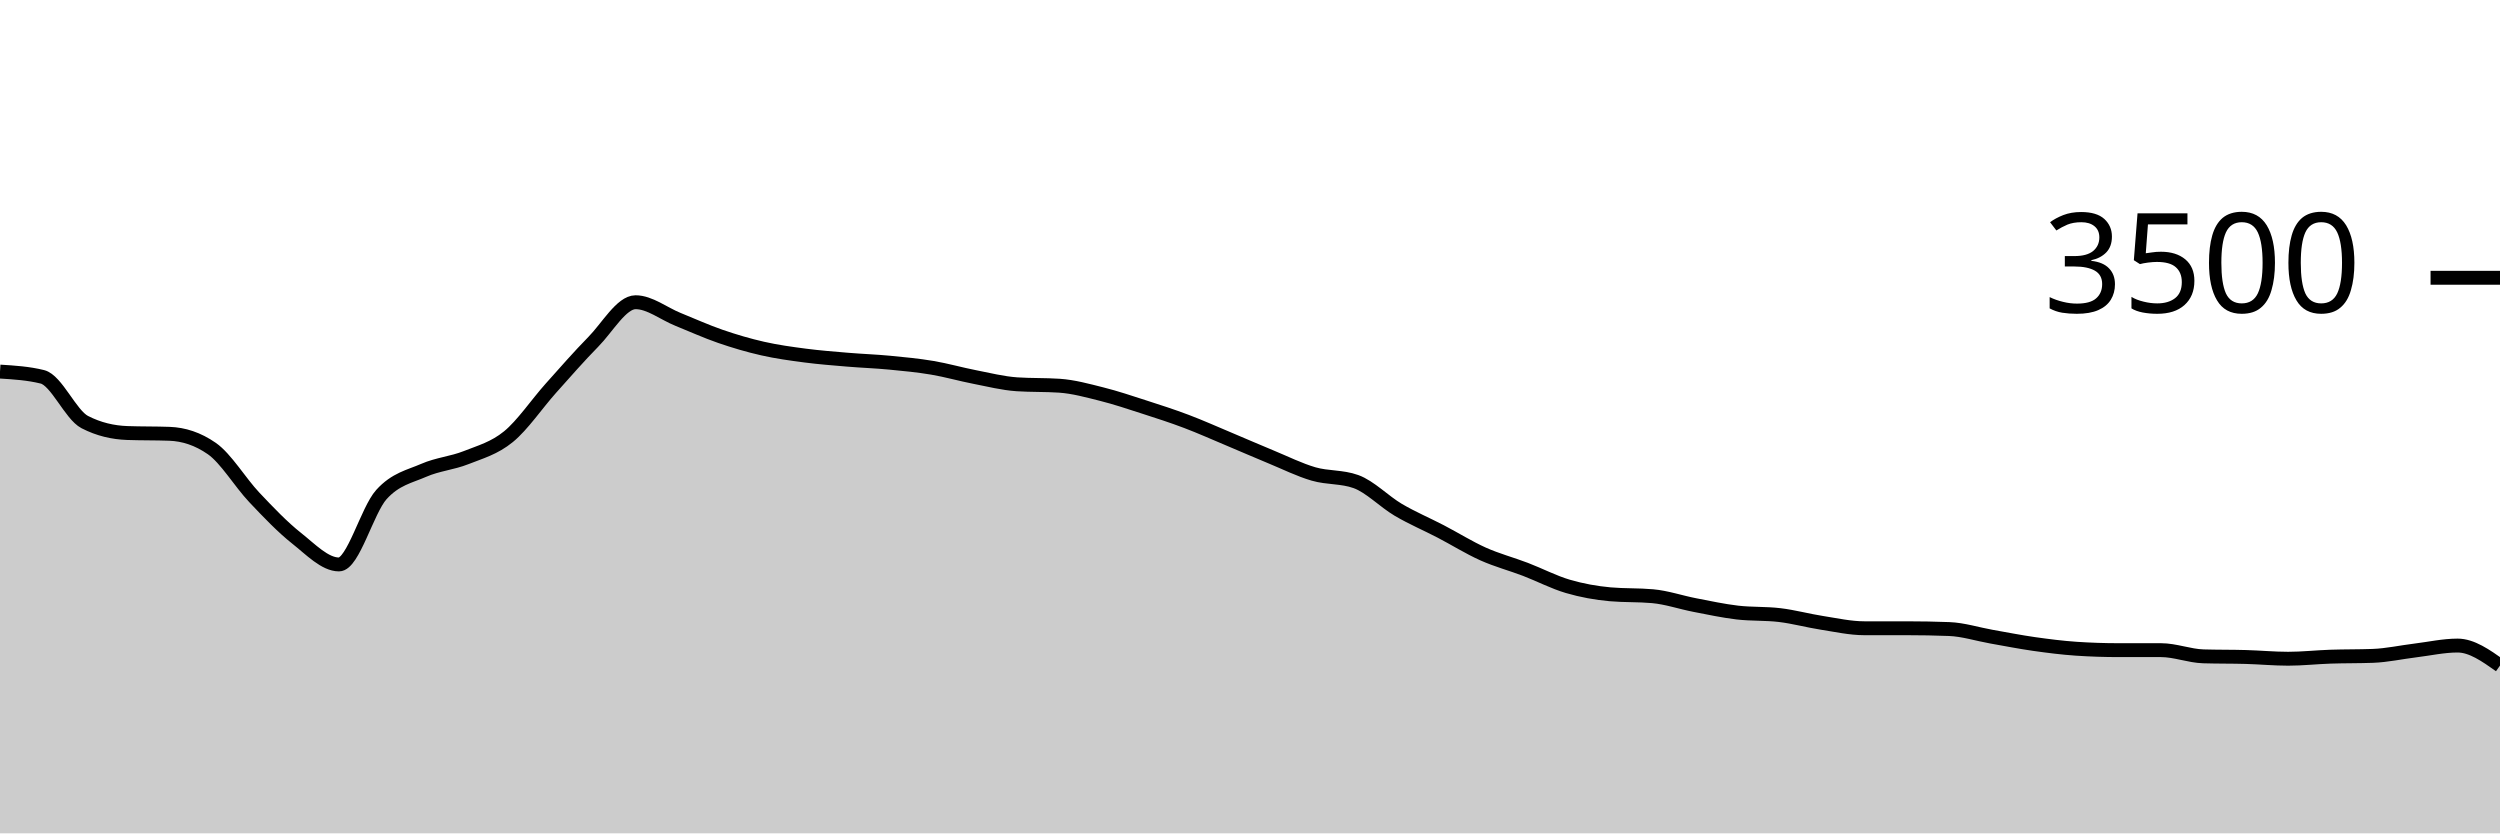
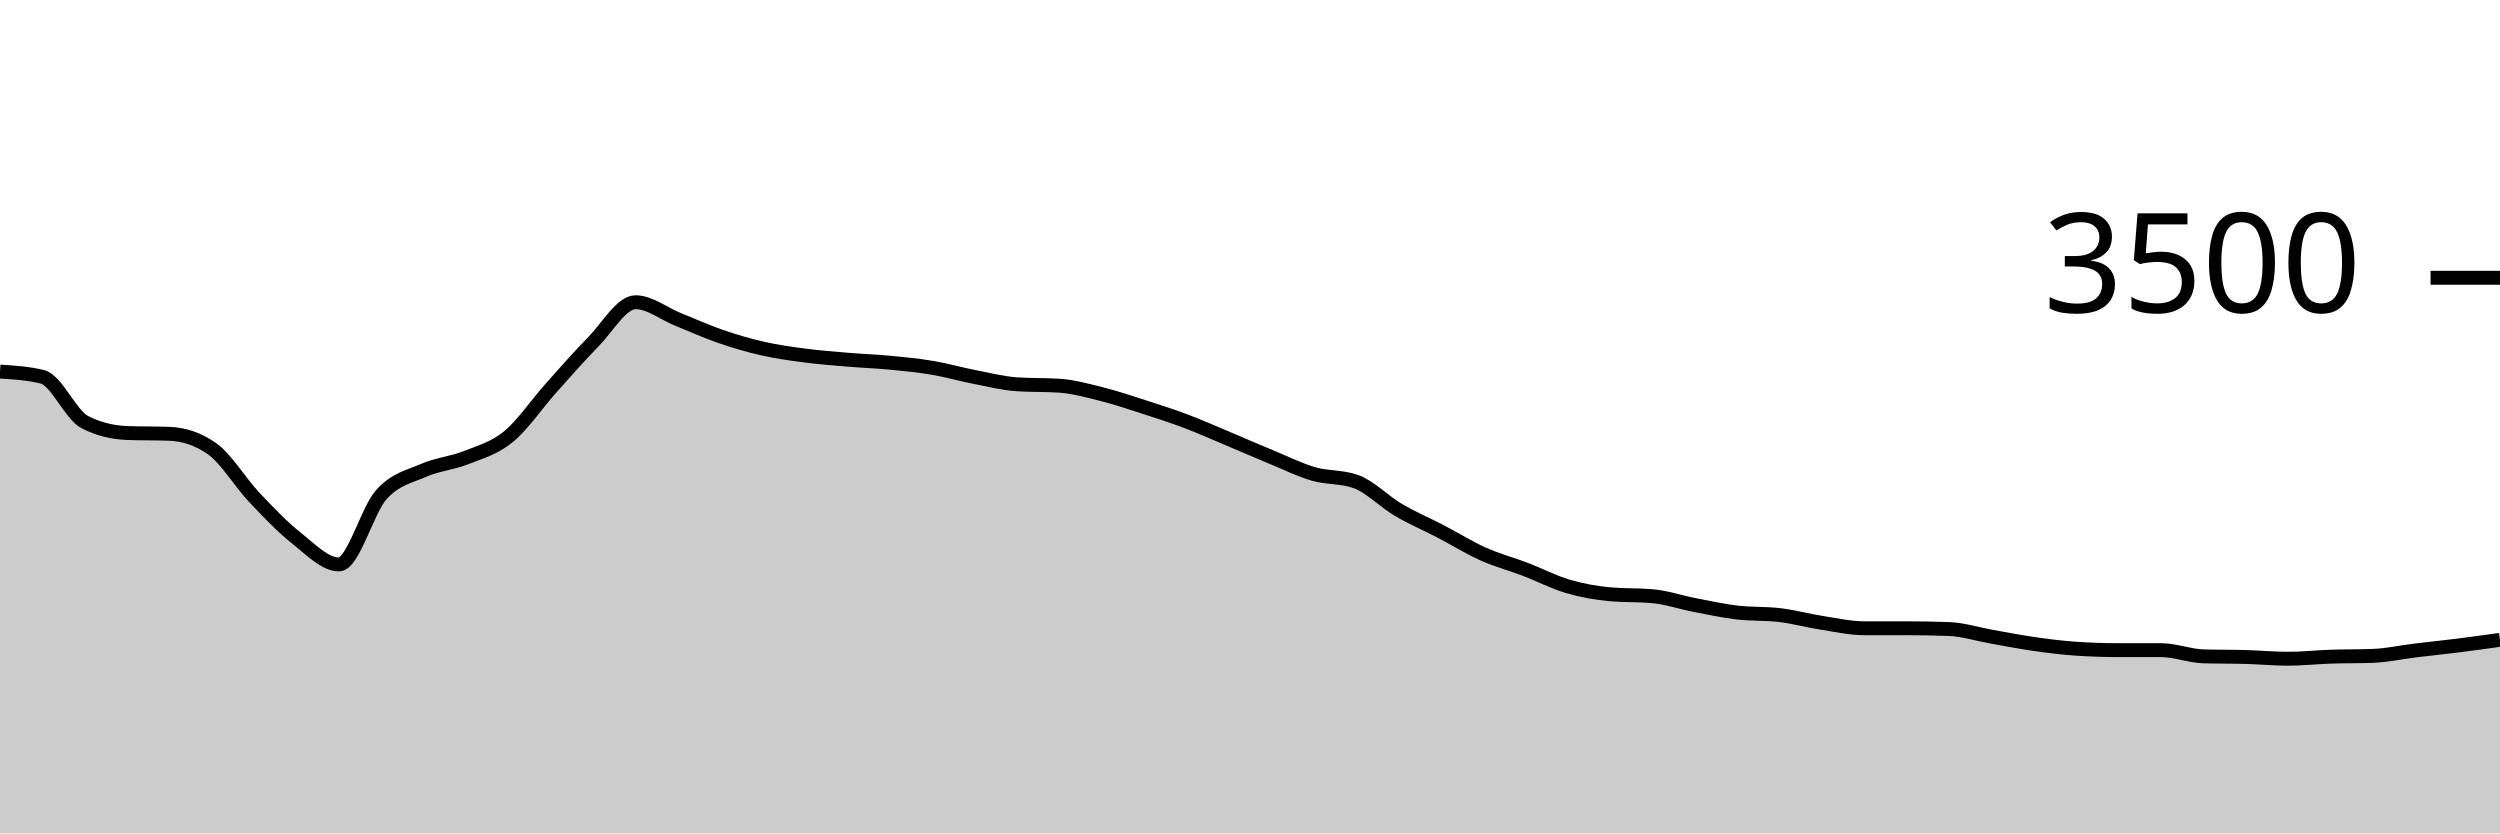
<svg xmlns="http://www.w3.org/2000/svg" viewBox="0 0 180 60">
  <g transform="translate(0,20)">
-     <path class="area" fill="rgba(0, 0, 0, 0.2)" d="M0,6.754C1.017,6.817,2.034,6.88,3.051,7.131C4.068,7.383,5.085,9.863,6.102,10.389C7.119,10.914,8.136,11.139,9.153,11.177C10.169,11.215,11.186,11.196,12.203,11.234C13.22,11.272,14.237,11.589,15.254,12.297C16.271,13.006,17.288,14.73,18.305,15.806C19.322,16.882,20.339,17.949,21.356,18.754C22.373,19.56,23.39,20.64,24.407,20.64C25.424,20.64,26.441,16.741,27.458,15.611C28.475,14.482,29.492,14.307,30.508,13.863C31.525,13.419,32.542,13.352,33.559,12.949C34.576,12.545,35.593,12.272,36.61,11.44C37.627,10.608,38.644,9.091,39.661,7.954C40.678,6.817,41.695,5.65,42.712,4.617C43.729,3.585,44.746,1.76,45.763,1.76C46.78,1.76,47.797,2.585,48.814,2.994C49.831,3.404,50.847,3.867,51.864,4.217C52.881,4.568,53.898,4.867,54.915,5.097C55.932,5.328,56.949,5.467,57.966,5.6C58.983,5.733,60,5.811,61.017,5.897C62.034,5.983,63.051,6.017,64.068,6.114C65.085,6.211,66.102,6.309,67.119,6.48C68.136,6.651,69.153,6.945,70.169,7.143C71.186,7.341,72.203,7.6,73.22,7.669C74.237,7.737,75.254,7.703,76.271,7.771C77.288,7.84,78.305,8.122,79.322,8.377C80.339,8.632,81.356,8.975,82.373,9.303C83.39,9.63,84.407,9.958,85.424,10.343C86.441,10.728,87.458,11.185,88.475,11.611C89.492,12.038,90.508,12.484,91.525,12.903C92.542,13.322,93.559,13.83,94.576,14.126C95.593,14.421,96.61,14.309,97.627,14.674C98.644,15.04,99.661,16.11,100.678,16.709C101.695,17.307,102.712,17.733,103.729,18.263C104.746,18.792,105.763,19.43,106.78,19.886C107.797,20.341,108.814,20.606,109.831,20.994C110.847,21.383,111.864,21.918,112.881,22.217C113.898,22.516,114.915,22.697,115.932,22.789C116.949,22.88,117.966,22.834,118.983,22.926C120,23.017,121.017,23.37,122.034,23.566C123.051,23.762,124.068,23.983,125.085,24.103C126.102,24.223,127.119,24.164,128.136,24.286C129.153,24.408,130.169,24.688,131.186,24.846C132.203,25.004,133.22,25.234,134.237,25.234C135.254,25.234,136.271,25.234,137.288,25.234C138.305,25.234,139.322,25.253,140.339,25.291C141.356,25.33,142.373,25.661,143.39,25.84C144.407,26.019,145.424,26.221,146.441,26.366C147.458,26.51,148.475,26.64,149.492,26.709C150.508,26.777,151.525,26.811,152.542,26.811C153.559,26.811,154.576,26.811,155.593,26.811C156.61,26.811,157.627,27.227,158.644,27.257C159.661,27.288,160.678,27.274,161.695,27.303C162.712,27.331,163.729,27.429,164.746,27.429C165.763,27.429,166.78,27.314,167.797,27.28C168.814,27.246,169.831,27.261,170.847,27.223C171.864,27.185,172.881,26.958,173.898,26.834C174.915,26.71,175.932,26.48,176.949,26.48C177.966,26.48,178.983,27.2,180,27.92L180,40C178.983,40,177.966,40,176.949,40C175.932,40,174.915,40,173.898,40C172.881,40,171.864,40,170.847,40C169.831,40,168.814,40,167.797,40C166.78,40,165.763,40,164.746,40C163.729,40,162.712,40,161.695,40C160.678,40,159.661,40,158.644,40C157.627,40,156.61,40,155.593,40C154.576,40,153.559,40,152.542,40C151.525,40,150.508,40,149.492,40C148.475,40,147.458,40,146.441,40C145.424,40,144.407,40,143.39,40C142.373,40,141.356,40,140.339,40C139.322,40,138.305,40,137.288,40C136.271,40,135.254,40,134.237,40C133.22,40,132.203,40,131.186,40C130.169,40,129.153,40,128.136,40C127.119,40,126.102,40,125.085,40C124.068,40,123.051,40,122.034,40C121.017,40,120,40,118.983,40C117.966,40,116.949,40,115.932,40C114.915,40,113.898,40,112.881,40C111.864,40,110.847,40,109.831,40C108.814,40,107.797,40,106.78,40C105.763,40,104.746,40,103.729,40C102.712,40,101.695,40,100.678,40C99.661,40,98.644,40,97.627,40C96.61,40,95.593,40,94.576,40C93.559,40,92.542,40,91.525,40C90.508,40,89.492,40,88.475,40C87.458,40,86.441,40,85.424,40C84.407,40,83.39,40,82.373,40C81.356,40,80.339,40,79.322,40C78.305,40,77.288,40,76.271,40C75.254,40,74.237,40,73.22,40C72.203,40,71.186,40,70.169,40C69.153,40,68.136,40,67.119,40C66.102,40,65.085,40,64.068,40C63.051,40,62.034,40,61.017,40C60,40,58.983,40,57.966,40C56.949,40,55.932,40,54.915,40C53.898,40,52.881,40,51.864,40C50.847,40,49.831,40,48.814,40C47.797,40,46.78,40,45.763,40C44.746,40,43.729,40,42.712,40C41.695,40,40.678,40,39.661,40C38.644,40,37.627,40,36.61,40C35.593,40,34.576,40,33.559,40C32.542,40,31.525,40,30.508,40C29.492,40,28.475,40,27.458,40C26.441,40,25.424,40,24.407,40C23.39,40,22.373,40,21.356,40C20.339,40,19.322,40,18.305,40C17.288,40,16.271,40,15.254,40C14.237,40,13.22,40,12.203,40C11.186,40,10.169,40,9.153,40C8.136,40,7.119,40,6.102,40C5.085,40,4.068,40,3.051,40C2.034,40,1.017,40,0,40Z" />
-     <path class="line" stroke="black" fill="none" d="M0,6.754C1.017,6.817,2.034,6.88,3.051,7.131C4.068,7.383,5.085,9.863,6.102,10.389C7.119,10.914,8.136,11.139,9.153,11.177C10.169,11.215,11.186,11.196,12.203,11.234C13.22,11.272,14.237,11.589,15.254,12.297C16.271,13.006,17.288,14.73,18.305,15.806C19.322,16.882,20.339,17.949,21.356,18.754C22.373,19.56,23.39,20.64,24.407,20.64C25.424,20.64,26.441,16.741,27.458,15.611C28.475,14.482,29.492,14.307,30.508,13.863C31.525,13.419,32.542,13.352,33.559,12.949C34.576,12.545,35.593,12.272,36.61,11.44C37.627,10.608,38.644,9.091,39.661,7.954C40.678,6.817,41.695,5.65,42.712,4.617C43.729,3.585,44.746,1.76,45.763,1.76C46.78,1.76,47.797,2.585,48.814,2.994C49.831,3.404,50.847,3.867,51.864,4.217C52.881,4.568,53.898,4.867,54.915,5.097C55.932,5.328,56.949,5.467,57.966,5.6C58.983,5.733,60,5.811,61.017,5.897C62.034,5.983,63.051,6.017,64.068,6.114C65.085,6.211,66.102,6.309,67.119,6.48C68.136,6.651,69.153,6.945,70.169,7.143C71.186,7.341,72.203,7.6,73.22,7.669C74.237,7.737,75.254,7.703,76.271,7.771C77.288,7.84,78.305,8.122,79.322,8.377C80.339,8.632,81.356,8.975,82.373,9.303C83.39,9.63,84.407,9.958,85.424,10.343C86.441,10.728,87.458,11.185,88.475,11.611C89.492,12.038,90.508,12.484,91.525,12.903C92.542,13.322,93.559,13.83,94.576,14.126C95.593,14.421,96.61,14.309,97.627,14.674C98.644,15.04,99.661,16.11,100.678,16.709C101.695,17.307,102.712,17.733,103.729,18.263C104.746,18.792,105.763,19.43,106.78,19.886C107.797,20.341,108.814,20.606,109.831,20.994C110.847,21.383,111.864,21.918,112.881,22.217C113.898,22.516,114.915,22.697,115.932,22.789C116.949,22.88,117.966,22.834,118.983,22.926C120,23.017,121.017,23.37,122.034,23.566C123.051,23.762,124.068,23.983,125.085,24.103C126.102,24.223,127.119,24.164,128.136,24.286C129.153,24.408,130.169,24.688,131.186,24.846C132.203,25.004,133.22,25.234,134.237,25.234C135.254,25.234,136.271,25.234,137.288,25.234C138.305,25.234,139.322,25.253,140.339,25.291C141.356,25.33,142.373,25.661,143.39,25.84C144.407,26.019,145.424,26.221,146.441,26.366C147.458,26.51,148.475,26.64,149.492,26.709C150.508,26.777,151.525,26.811,152.542,26.811C153.559,26.811,154.576,26.811,155.593,26.811C156.61,26.811,157.627,27.227,158.644,27.257C159.661,27.288,160.678,27.274,161.695,27.303C162.712,27.331,163.729,27.429,164.746,27.429C165.763,27.429,166.78,27.314,167.797,27.28C168.814,27.246,169.831,27.261,170.847,27.223C171.864,27.185,172.881,26.958,173.898,26.834C174.915,26.71,175.932,26.48,176.949,26.48C177.966,26.48,178.983,27.2,180,27.92" />
+     <path class="area" fill="rgba(0, 0, 0, 0.2)" d="M0,6.754C1.017,6.817,2.034,6.88,3.051,7.131C4.068,7.383,5.085,9.863,6.102,10.389C7.119,10.914,8.136,11.139,9.153,11.177C10.169,11.215,11.186,11.196,12.203,11.234C13.22,11.272,14.237,11.589,15.254,12.297C16.271,13.006,17.288,14.73,18.305,15.806C19.322,16.882,20.339,17.949,21.356,18.754C22.373,19.56,23.39,20.64,24.407,20.64C25.424,20.64,26.441,16.741,27.458,15.611C28.475,14.482,29.492,14.307,30.508,13.863C31.525,13.419,32.542,13.352,33.559,12.949C34.576,12.545,35.593,12.272,36.61,11.44C37.627,10.608,38.644,9.091,39.661,7.954C40.678,6.817,41.695,5.65,42.712,4.617C43.729,3.585,44.746,1.76,45.763,1.76C46.78,1.76,47.797,2.585,48.814,2.994C49.831,3.404,50.847,3.867,51.864,4.217C52.881,4.568,53.898,4.867,54.915,5.097C55.932,5.328,56.949,5.467,57.966,5.6C58.983,5.733,60,5.811,61.017,5.897C62.034,5.983,63.051,6.017,64.068,6.114C65.085,6.211,66.102,6.309,67.119,6.48C68.136,6.651,69.153,6.945,70.169,7.143C71.186,7.341,72.203,7.6,73.22,7.669C74.237,7.737,75.254,7.703,76.271,7.771C77.288,7.84,78.305,8.122,79.322,8.377C80.339,8.632,81.356,8.975,82.373,9.303C83.39,9.63,84.407,9.958,85.424,10.343C86.441,10.728,87.458,11.185,88.475,11.611C89.492,12.038,90.508,12.484,91.525,12.903C92.542,13.322,93.559,13.83,94.576,14.126C95.593,14.421,96.61,14.309,97.627,14.674C98.644,15.04,99.661,16.11,100.678,16.709C101.695,17.307,102.712,17.733,103.729,18.263C104.746,18.792,105.763,19.43,106.78,19.886C107.797,20.341,108.814,20.606,109.831,20.994C110.847,21.383,111.864,21.918,112.881,22.217C113.898,22.516,114.915,22.697,115.932,22.789C116.949,22.88,117.966,22.834,118.983,22.926C120,23.017,121.017,23.37,122.034,23.566C123.051,23.762,124.068,23.983,125.085,24.103C126.102,24.223,127.119,24.164,128.136,24.286C129.153,24.408,130.169,24.688,131.186,24.846C132.203,25.004,133.22,25.234,134.237,25.234C135.254,25.234,136.271,25.234,137.288,25.234C138.305,25.234,139.322,25.253,140.339,25.291C141.356,25.33,142.373,25.661,143.39,25.84C144.407,26.019,145.424,26.221,146.441,26.366C147.458,26.51,148.475,26.64,149.492,26.709C150.508,26.777,151.525,26.811,152.542,26.811C153.559,26.811,154.576,26.811,155.593,26.811C156.61,26.811,157.627,27.227,158.644,27.257C159.661,27.288,160.678,27.274,161.695,27.303C162.712,27.331,163.729,27.429,164.746,27.429C165.763,27.429,166.78,27.314,167.797,27.28C168.814,27.246,169.831,27.261,170.847,27.223C171.864,27.185,172.881,26.958,173.898,26.834C174.915,26.71,175.932,26.608,176.949,26.48C177.966,26.352,178.983,26.21,180,26.069L180,40C178.983,40,177.966,40,176.949,40C175.932,40,174.915,40,173.898,40C172.881,40,171.864,40,170.847,40C169.831,40,168.814,40,167.797,40C166.78,40,165.763,40,164.746,40C163.729,40,162.712,40,161.695,40C160.678,40,159.661,40,158.644,40C157.627,40,156.61,40,155.593,40C154.576,40,153.559,40,152.542,40C151.525,40,150.508,40,149.492,40C148.475,40,147.458,40,146.441,40C145.424,40,144.407,40,143.39,40C142.373,40,141.356,40,140.339,40C139.322,40,138.305,40,137.288,40C136.271,40,135.254,40,134.237,40C133.22,40,132.203,40,131.186,40C130.169,40,129.153,40,128.136,40C127.119,40,126.102,40,125.085,40C124.068,40,123.051,40,122.034,40C121.017,40,120,40,118.983,40C117.966,40,116.949,40,115.932,40C114.915,40,113.898,40,112.881,40C111.864,40,110.847,40,109.831,40C108.814,40,107.797,40,106.78,40C105.763,40,104.746,40,103.729,40C102.712,40,101.695,40,100.678,40C99.661,40,98.644,40,97.627,40C96.61,40,95.593,40,94.576,40C93.559,40,92.542,40,91.525,40C90.508,40,89.492,40,88.475,40C87.458,40,86.441,40,85.424,40C84.407,40,83.39,40,82.373,40C81.356,40,80.339,40,79.322,40C78.305,40,77.288,40,76.271,40C75.254,40,74.237,40,73.22,40C72.203,40,71.186,40,70.169,40C69.153,40,68.136,40,67.119,40C66.102,40,65.085,40,64.068,40C63.051,40,62.034,40,61.017,40C60,40,58.983,40,57.966,40C56.949,40,55.932,40,54.915,40C53.898,40,52.881,40,51.864,40C50.847,40,49.831,40,48.814,40C47.797,40,46.78,40,45.763,40C44.746,40,43.729,40,42.712,40C41.695,40,40.678,40,39.661,40C38.644,40,37.627,40,36.61,40C35.593,40,34.576,40,33.559,40C32.542,40,31.525,40,30.508,40C29.492,40,28.475,40,27.458,40C26.441,40,25.424,40,24.407,40C23.39,40,22.373,40,21.356,40C20.339,40,19.322,40,18.305,40C17.288,40,16.271,40,15.254,40C14.237,40,13.22,40,12.203,40C11.186,40,10.169,40,9.153,40C8.136,40,7.119,40,6.102,40C5.085,40,4.068,40,3.051,40C2.034,40,1.017,40,0,40Z" />
+     <path class="line" stroke="black" fill="none" d="M0,6.754C1.017,6.817,2.034,6.88,3.051,7.131C4.068,7.383,5.085,9.863,6.102,10.389C7.119,10.914,8.136,11.139,9.153,11.177C10.169,11.215,11.186,11.196,12.203,11.234C13.22,11.272,14.237,11.589,15.254,12.297C16.271,13.006,17.288,14.73,18.305,15.806C19.322,16.882,20.339,17.949,21.356,18.754C22.373,19.56,23.39,20.64,24.407,20.64C25.424,20.64,26.441,16.741,27.458,15.611C28.475,14.482,29.492,14.307,30.508,13.863C31.525,13.419,32.542,13.352,33.559,12.949C34.576,12.545,35.593,12.272,36.61,11.44C37.627,10.608,38.644,9.091,39.661,7.954C40.678,6.817,41.695,5.65,42.712,4.617C43.729,3.585,44.746,1.76,45.763,1.76C46.78,1.76,47.797,2.585,48.814,2.994C49.831,3.404,50.847,3.867,51.864,4.217C52.881,4.568,53.898,4.867,54.915,5.097C55.932,5.328,56.949,5.467,57.966,5.6C58.983,5.733,60,5.811,61.017,5.897C62.034,5.983,63.051,6.017,64.068,6.114C65.085,6.211,66.102,6.309,67.119,6.48C68.136,6.651,69.153,6.945,70.169,7.143C71.186,7.341,72.203,7.6,73.22,7.669C74.237,7.737,75.254,7.703,76.271,7.771C77.288,7.84,78.305,8.122,79.322,8.377C80.339,8.632,81.356,8.975,82.373,9.303C83.39,9.63,84.407,9.958,85.424,10.343C86.441,10.728,87.458,11.185,88.475,11.611C89.492,12.038,90.508,12.484,91.525,12.903C92.542,13.322,93.559,13.83,94.576,14.126C95.593,14.421,96.61,14.309,97.627,14.674C98.644,15.04,99.661,16.11,100.678,16.709C101.695,17.307,102.712,17.733,103.729,18.263C104.746,18.792,105.763,19.43,106.78,19.886C107.797,20.341,108.814,20.606,109.831,20.994C110.847,21.383,111.864,21.918,112.881,22.217C113.898,22.516,114.915,22.697,115.932,22.789C116.949,22.88,117.966,22.834,118.983,22.926C120,23.017,121.017,23.37,122.034,23.566C123.051,23.762,124.068,23.983,125.085,24.103C126.102,24.223,127.119,24.164,128.136,24.286C129.153,24.408,130.169,24.688,131.186,24.846C132.203,25.004,133.22,25.234,134.237,25.234C135.254,25.234,136.271,25.234,137.288,25.234C138.305,25.234,139.322,25.253,140.339,25.291C141.356,25.33,142.373,25.661,143.39,25.84C144.407,26.019,145.424,26.221,146.441,26.366C147.458,26.51,148.475,26.64,149.492,26.709C150.508,26.777,151.525,26.811,152.542,26.811C153.559,26.811,154.576,26.811,155.593,26.811C156.61,26.811,157.627,27.227,158.644,27.257C159.661,27.288,160.678,27.274,161.695,27.303C162.712,27.331,163.729,27.429,164.746,27.429C165.763,27.429,166.78,27.314,167.797,27.28C168.814,27.246,169.831,27.261,170.847,27.223C171.864,27.185,172.881,26.958,173.898,26.834C174.915,26.71,175.932,26.608,176.949,26.48C177.966,26.352,178.983,26.21,180,26.069" />
    <path class="axis-ceiling" stroke-width="1" stroke="black" fill="none" d="M175,0L180,0" />
    <text class="axis-ceiling-label" font-family="sans-serif" text-anchor="end" font-size="10px" x="170" y="2.5">3500</text>
  </g>
</svg>
